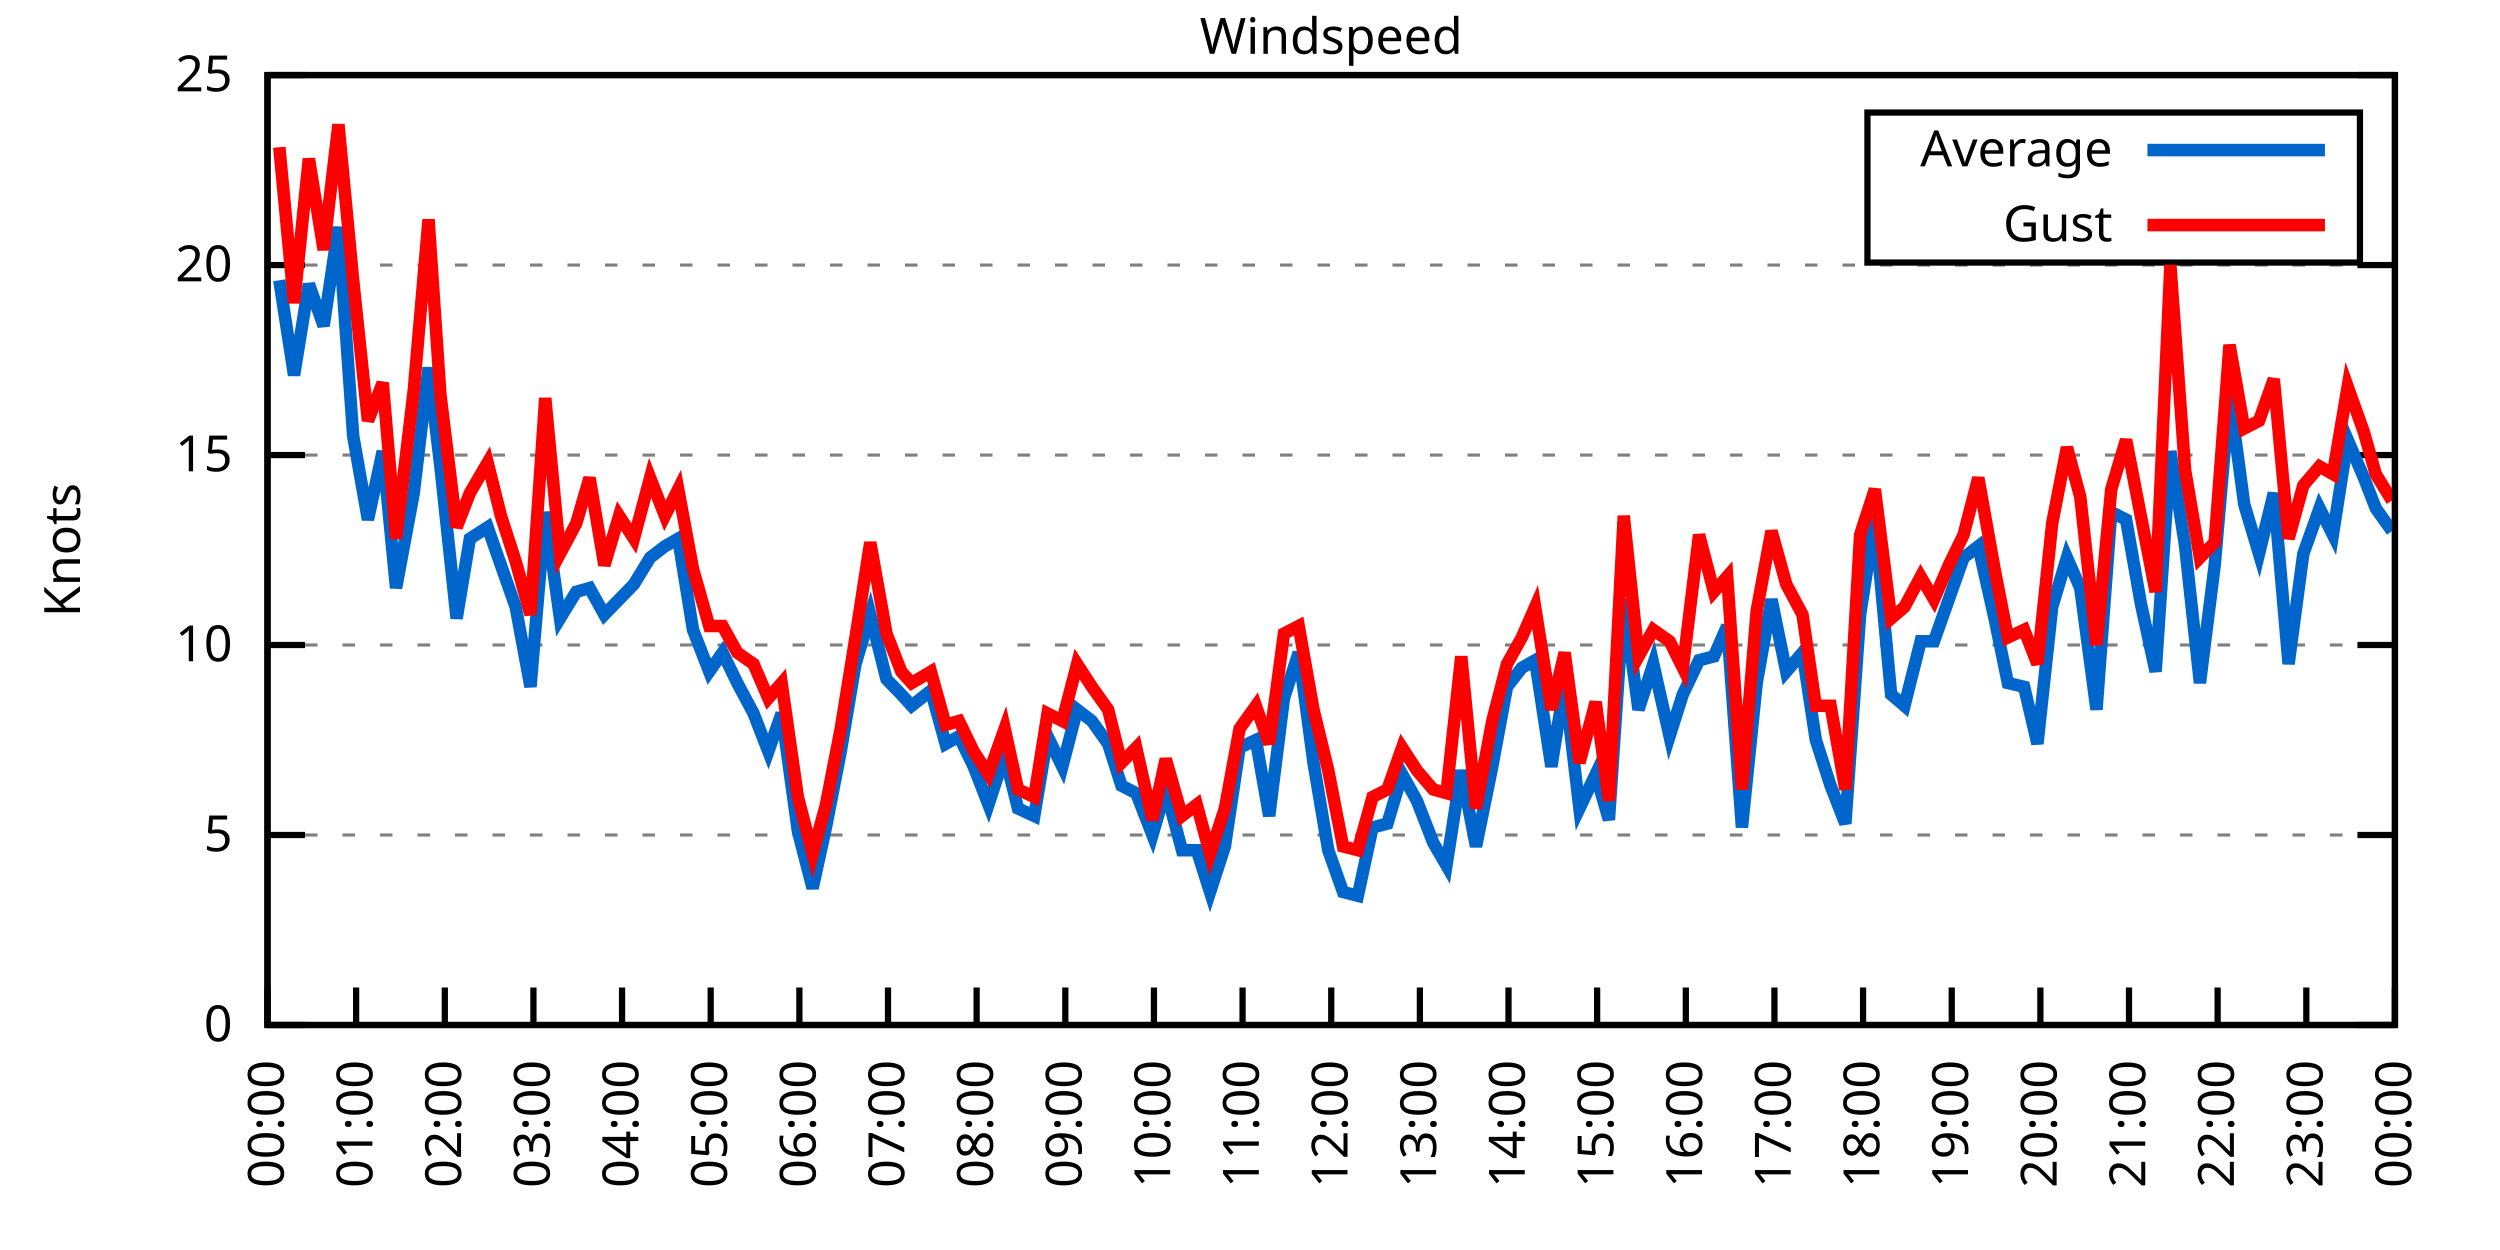
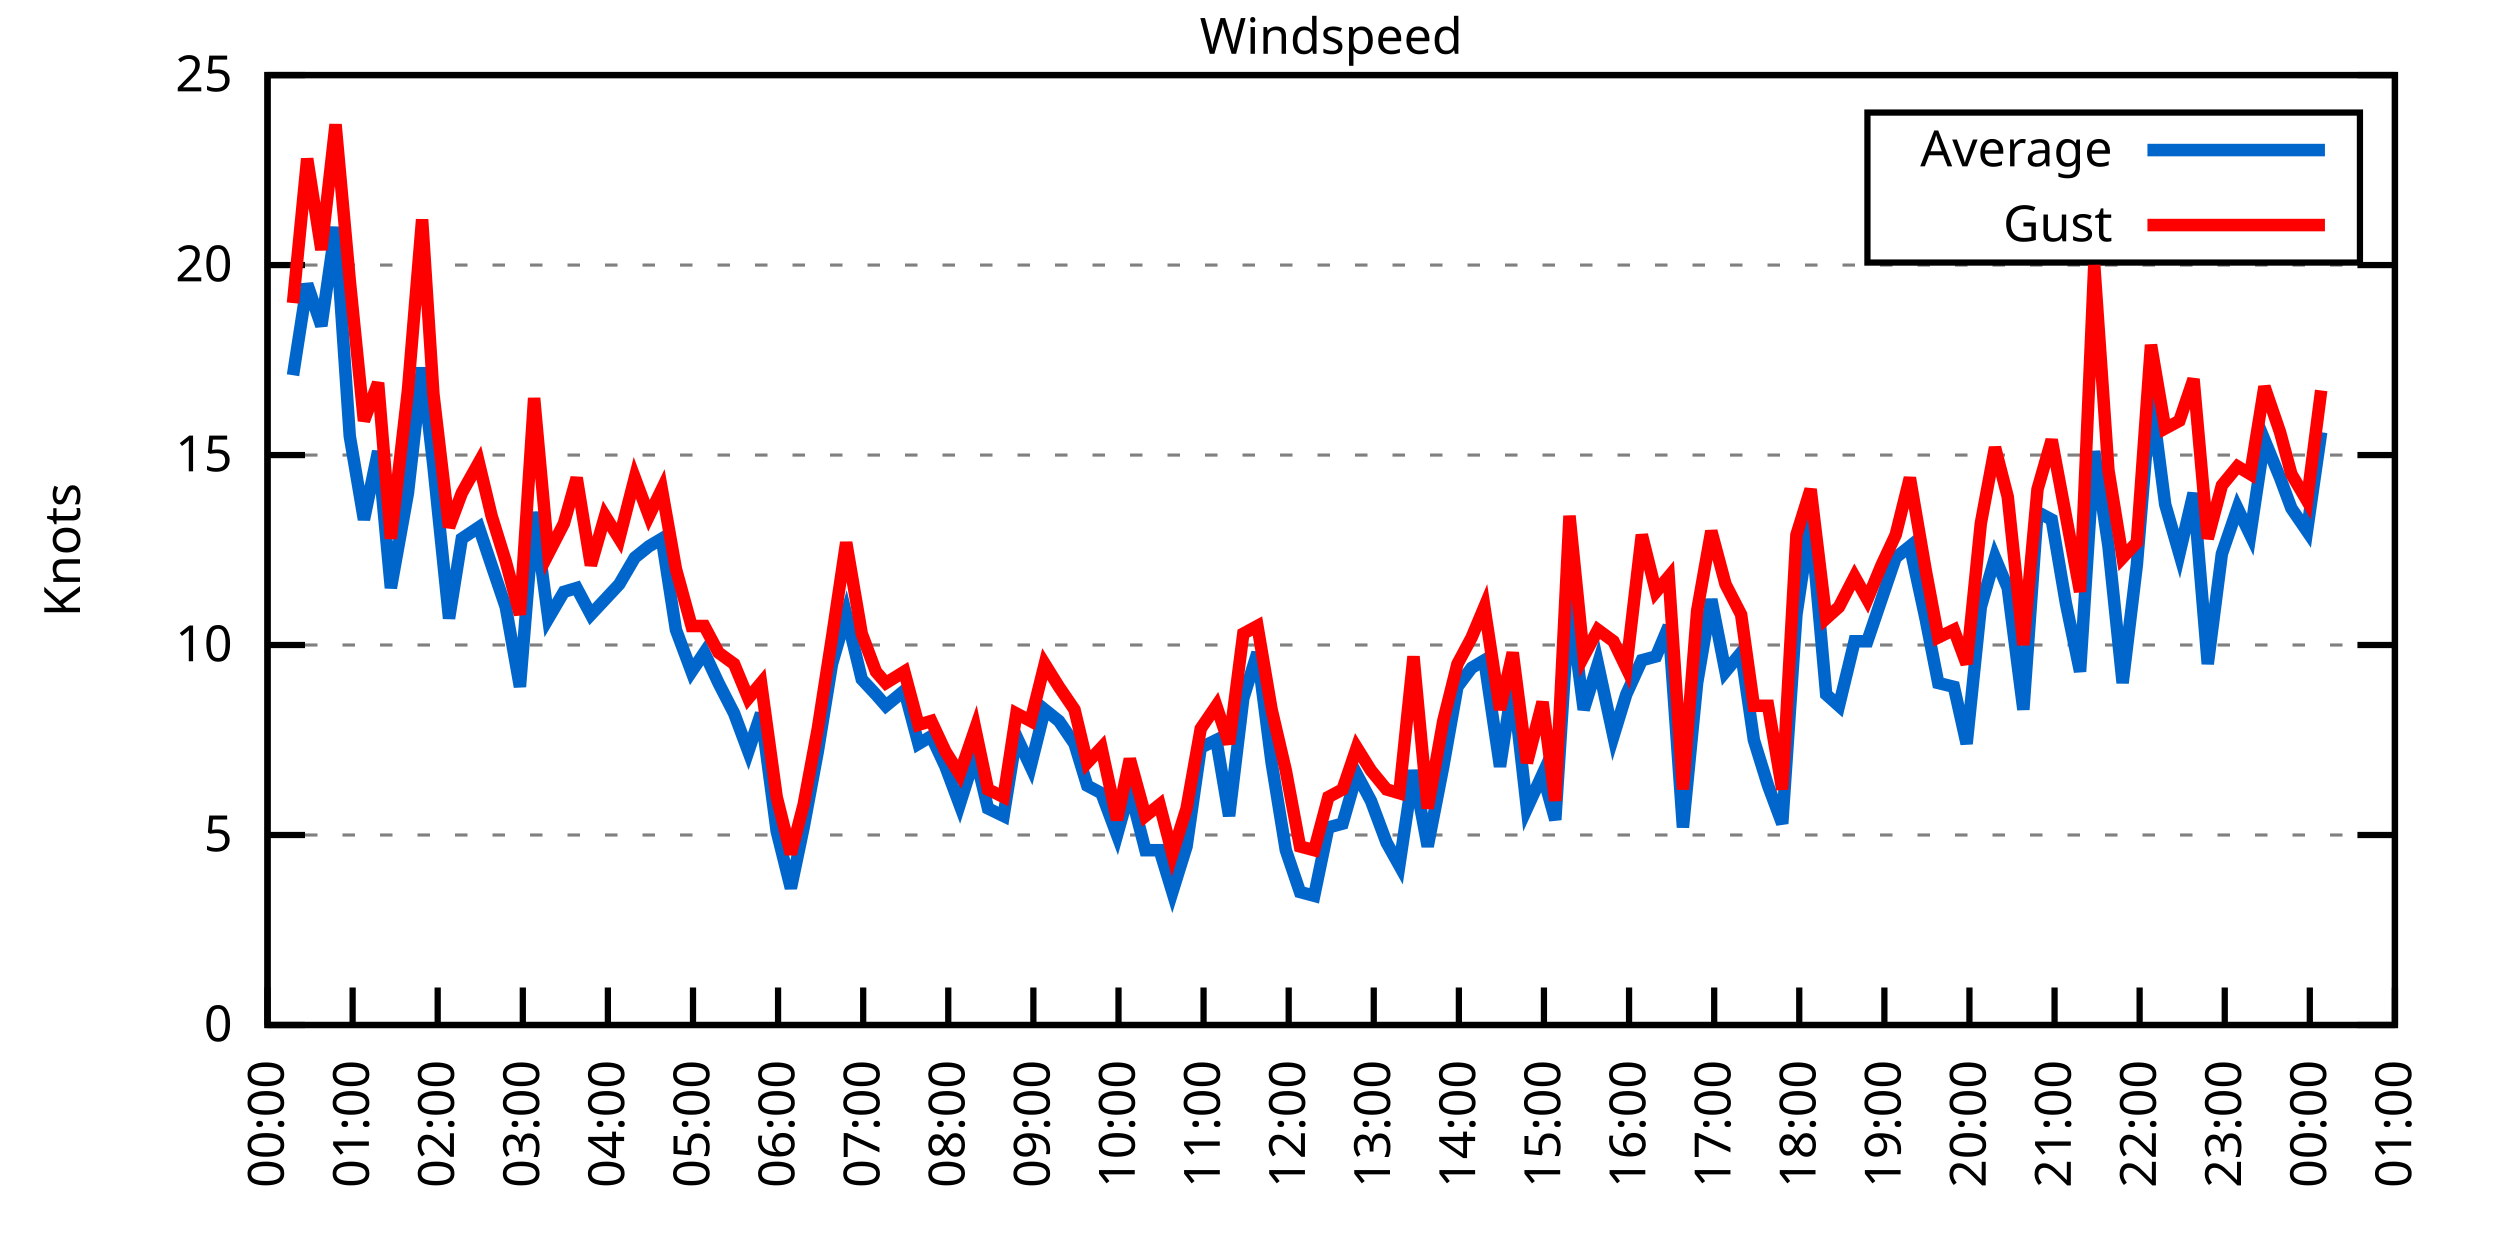
<svg xmlns="http://www.w3.org/2000/svg" xmlns:xlink="http://www.w3.org/1999/xlink" width="400" height="200" viewBox="0 0 400 200">
  <g id="gnuplot_canvas">
    <rect x="0" y="0" width="400" height="200" fill="none" />
    <defs>
      <circle id="gpDot" r="0.5" stroke-width="0.5" stroke="currentColor" />
      <path id="gpPt0" stroke-width="0.333" stroke="currentColor" d="M-1,0 h2 M0,-1 v2" />
      <path id="gpPt1" stroke-width="0.333" stroke="currentColor" d="M-1,-1 L1,1 M1,-1 L-1,1" />
      <path id="gpPt2" stroke-width="0.333" stroke="currentColor" d="M-1,0 L1,0 M0,-1 L0,1 M-1,-1 L1,1 M-1,1 L1,-1" />
      <rect id="gpPt3" stroke-width="0.333" stroke="currentColor" x="-1" y="-1" width="2" height="2" />
      <rect id="gpPt4" stroke-width="0.333" stroke="currentColor" fill="currentColor" x="-1" y="-1" width="2" height="2" />
      <circle id="gpPt5" stroke-width="0.333" stroke="currentColor" cx="0" cy="0" r="1" />
      <use xlink:href="#gpPt5" id="gpPt6" fill="currentColor" stroke="none" />
      <path id="gpPt7" stroke-width="0.333" stroke="currentColor" d="M0,-1.33 L-1.33,0.67 L1.33,0.67 z" />
      <use xlink:href="#gpPt7" id="gpPt8" fill="currentColor" stroke="none" />
      <use xlink:href="#gpPt7" id="gpPt9" stroke="currentColor" transform="rotate(180)" />
      <use xlink:href="#gpPt9" id="gpPt10" fill="currentColor" stroke="none" />
      <use xlink:href="#gpPt3" id="gpPt11" stroke="currentColor" transform="rotate(45)" />
      <use xlink:href="#gpPt11" id="gpPt12" fill="currentColor" stroke="none" />
      <path id="gpPt13" stroke-width="0.333" stroke="currentColor" d="M0,1.330 L1.265,0.411 L0.782,-1.067 L-0.782,-1.076 L-1.265,0.411 z" />
      <use xlink:href="#gpPt13" id="gpPt14" fill="currentColor" stroke="none" />
      <filter id="textbox" filterUnits="objectBoundingBox" x="0" y="0" height="1" width="1">
        <feFlood flood-color="white" flood-opacity="1" result="bgnd" />
        <feComposite in="SourceGraphic" in2="bgnd" operator="atop" />
      </filter>
      <filter id="greybox" filterUnits="objectBoundingBox" x="0" y="0" height="1" width="1">
        <feFlood flood-color="lightgrey" flood-opacity="1" result="grey" />
        <feComposite in="SourceGraphic" in2="grey" operator="atop" />
      </filter>
    </defs>
    <g fill="none" color="white" stroke="currentColor" stroke-width="1.00" stroke-linecap="butt" stroke-linejoin="miter">
</g>
    <g fill="none" color="black" stroke="currentColor" stroke-width="1.00" stroke-linecap="butt" stroke-linejoin="miter">
      <g stroke="none" shape-rendering="crispEdges">
        <polygon fill="rgb(255, 255, 255)" points="42.80,164.00 383.18,164.00 383.18,12.02 42.80,12.02 " />
      </g>
    </g>
    <g fill="none" color="black" stroke="currentColor" stroke-width="1.00" stroke-linecap="butt" stroke-linejoin="miter">
</g>
    <g fill="none" color="black" stroke="black" stroke-width="0.50" stroke-linecap="butt" stroke-linejoin="miter">
</g>
    <g fill="none" color="gray" stroke="currentColor" stroke-width="0.50" stroke-linecap="butt" stroke-linejoin="miter">
      <path stroke="gray" stroke-dasharray="2,4" class="gridline" d="M42.80,164.00 L383.19,164.00  " />
    </g>
    <g fill="none" color="gray" stroke="gray" stroke-width="1.00" stroke-linecap="butt" stroke-linejoin="miter">
</g>
    <g fill="none" color="black" stroke="currentColor" stroke-width="1.00" stroke-linecap="butt" stroke-linejoin="miter">
      <path stroke="black" d="M42.80,164.00 L48.80,164.00 M383.19,164.00 L377.19,164.00  " />
      <g transform="translate(37.20,166.60)" stroke="none" fill="black" font-family="Sans" font-size="8.00" text-anchor="end">
        <text>
          <tspan font-family="Sans"> 0</tspan>
        </text>
      </g>
    </g>
    <g fill="none" color="black" stroke="currentColor" stroke-width="1.00" stroke-linecap="butt" stroke-linejoin="miter">
</g>
    <g fill="none" color="black" stroke="black" stroke-width="0.50" stroke-linecap="butt" stroke-linejoin="miter">
</g>
    <g fill="none" color="gray" stroke="currentColor" stroke-width="0.50" stroke-linecap="butt" stroke-linejoin="miter">
      <path stroke="gray" stroke-dasharray="2,4" class="gridline" d="M42.80,133.60 L383.19,133.60  " />
    </g>
    <g fill="none" color="gray" stroke="gray" stroke-width="1.00" stroke-linecap="butt" stroke-linejoin="miter">
</g>
    <g fill="none" color="black" stroke="currentColor" stroke-width="1.00" stroke-linecap="butt" stroke-linejoin="miter">
      <path stroke="black" d="M42.80,133.60 L48.80,133.60 M383.19,133.60 L377.19,133.60  " />
      <g transform="translate(37.20,136.20)" stroke="none" fill="black" font-family="Sans" font-size="8.00" text-anchor="end">
        <text>
          <tspan font-family="Sans"> 5</tspan>
        </text>
      </g>
    </g>
    <g fill="none" color="black" stroke="currentColor" stroke-width="1.00" stroke-linecap="butt" stroke-linejoin="miter">
</g>
    <g fill="none" color="black" stroke="black" stroke-width="0.50" stroke-linecap="butt" stroke-linejoin="miter">
</g>
    <g fill="none" color="gray" stroke="currentColor" stroke-width="0.50" stroke-linecap="butt" stroke-linejoin="miter">
      <path stroke="gray" stroke-dasharray="2,4" class="gridline" d="M42.80,103.20 L383.19,103.20  " />
    </g>
    <g fill="none" color="gray" stroke="gray" stroke-width="1.00" stroke-linecap="butt" stroke-linejoin="miter">
</g>
    <g fill="none" color="black" stroke="currentColor" stroke-width="1.00" stroke-linecap="butt" stroke-linejoin="miter">
      <path stroke="black" d="M42.80,103.20 L48.80,103.20 M383.19,103.20 L377.19,103.20  " />
      <g transform="translate(37.20,105.80)" stroke="none" fill="black" font-family="Sans" font-size="8.00" text-anchor="end">
        <text>
          <tspan font-family="Sans"> 10</tspan>
        </text>
      </g>
    </g>
    <g fill="none" color="black" stroke="currentColor" stroke-width="1.00" stroke-linecap="butt" stroke-linejoin="miter">
</g>
    <g fill="none" color="black" stroke="black" stroke-width="0.50" stroke-linecap="butt" stroke-linejoin="miter">
</g>
    <g fill="none" color="gray" stroke="currentColor" stroke-width="0.50" stroke-linecap="butt" stroke-linejoin="miter">
      <path stroke="gray" stroke-dasharray="2,4" class="gridline" d="M42.80,72.81 L383.19,72.81  " />
    </g>
    <g fill="none" color="gray" stroke="gray" stroke-width="1.00" stroke-linecap="butt" stroke-linejoin="miter">
</g>
    <g fill="none" color="black" stroke="currentColor" stroke-width="1.00" stroke-linecap="butt" stroke-linejoin="miter">
      <path stroke="black" d="M42.80,72.81 L48.80,72.81 M383.19,72.81 L377.19,72.81  " />
      <g transform="translate(37.20,75.41)" stroke="none" fill="black" font-family="Sans" font-size="8.00" text-anchor="end">
        <text>
          <tspan font-family="Sans"> 15</tspan>
        </text>
      </g>
    </g>
    <g fill="none" color="black" stroke="currentColor" stroke-width="1.00" stroke-linecap="butt" stroke-linejoin="miter">
</g>
    <g fill="none" color="black" stroke="black" stroke-width="0.50" stroke-linecap="butt" stroke-linejoin="miter">
</g>
    <g fill="none" color="gray" stroke="currentColor" stroke-width="0.50" stroke-linecap="butt" stroke-linejoin="miter">
      <path stroke="gray" stroke-dasharray="2,4" class="gridline" d="M42.80,42.41 L383.19,42.41  " />
    </g>
    <g fill="none" color="gray" stroke="gray" stroke-width="1.00" stroke-linecap="butt" stroke-linejoin="miter">
</g>
    <g fill="none" color="black" stroke="currentColor" stroke-width="1.00" stroke-linecap="butt" stroke-linejoin="miter">
      <path stroke="black" d="M42.80,42.41 L48.80,42.41 M383.19,42.41 L377.19,42.41  " />
      <g transform="translate(37.20,45.01)" stroke="none" fill="black" font-family="Sans" font-size="8.00" text-anchor="end">
        <text>
          <tspan font-family="Sans"> 20</tspan>
        </text>
      </g>
    </g>
    <g fill="none" color="black" stroke="currentColor" stroke-width="1.00" stroke-linecap="butt" stroke-linejoin="miter">
</g>
    <g fill="none" color="black" stroke="black" stroke-width="0.50" stroke-linecap="butt" stroke-linejoin="miter">
</g>
    <g fill="none" color="gray" stroke="currentColor" stroke-width="0.50" stroke-linecap="butt" stroke-linejoin="miter">
      <path stroke="gray" stroke-dasharray="2,4" class="gridline" d="M42.80,12.01 L383.19,12.01  " />
    </g>
    <g fill="none" color="gray" stroke="gray" stroke-width="1.00" stroke-linecap="butt" stroke-linejoin="miter">
</g>
    <g fill="none" color="black" stroke="currentColor" stroke-width="1.00" stroke-linecap="butt" stroke-linejoin="miter">
      <path stroke="black" d="M42.80,12.01 L48.80,12.01 M383.19,12.01 L377.19,12.01  " />
      <g transform="translate(37.20,14.61)" stroke="none" fill="black" font-family="Sans" font-size="8.00" text-anchor="end">
        <text>
          <tspan font-family="Sans"> 25</tspan>
        </text>
      </g>
    </g>
    <g fill="none" color="black" stroke="currentColor" stroke-width="1.00" stroke-linecap="butt" stroke-linejoin="miter">
      <path stroke="black" d="M42.80,164.00 L42.80,158.00  " />
      <g transform="translate(45.40,169.60) rotate(270.00)" stroke="none" fill="black" font-family="Sans" font-size="8.00" text-anchor="end">
        <text>
          <tspan font-family="Sans">00:00</tspan>
        </text>
      </g>
    </g>
    <g fill="none" color="black" stroke="currentColor" stroke-width="1.00" stroke-linecap="butt" stroke-linejoin="miter">
-       <path stroke="black" d="M56.98,164.00 L56.98,158.00  " />
-       <g transform="translate(59.58,169.60) rotate(270.00)" stroke="none" fill="black" font-family="Sans" font-size="8.00" text-anchor="end">
+       <path stroke="black" d="M56.42,164.00 L56.42,158.00  " />
+       <g transform="translate(59.02,169.60) rotate(270.00)" stroke="none" fill="black" font-family="Sans" font-size="8.00" text-anchor="end">
        <text>
          <tspan font-family="Sans">01:00</tspan>
        </text>
      </g>
    </g>
    <g fill="none" color="black" stroke="currentColor" stroke-width="1.00" stroke-linecap="butt" stroke-linejoin="miter">
-       <path stroke="black" d="M71.17,164.00 L71.17,158.00  " />
-       <g transform="translate(73.77,169.60) rotate(270.00)" stroke="none" fill="black" font-family="Sans" font-size="8.00" text-anchor="end">
+       <path stroke="black" d="M70.03,164.00 L70.03,158.00  " />
+       <g transform="translate(72.63,169.60) rotate(270.00)" stroke="none" fill="black" font-family="Sans" font-size="8.00" text-anchor="end">
        <text>
          <tspan font-family="Sans">02:00</tspan>
        </text>
      </g>
    </g>
    <g fill="none" color="black" stroke="currentColor" stroke-width="1.00" stroke-linecap="butt" stroke-linejoin="miter">
-       <path stroke="black" d="M85.35,164.00 L85.35,158.00  " />
-       <g transform="translate(87.95,169.60) rotate(270.00)" stroke="none" fill="black" font-family="Sans" font-size="8.00" text-anchor="end">
+       <path stroke="black" d="M83.65,164.00 L83.65,158.00  " />
+       <g transform="translate(86.25,169.60) rotate(270.00)" stroke="none" fill="black" font-family="Sans" font-size="8.00" text-anchor="end">
        <text>
          <tspan font-family="Sans">03:00</tspan>
        </text>
      </g>
    </g>
    <g fill="none" color="black" stroke="currentColor" stroke-width="1.00" stroke-linecap="butt" stroke-linejoin="miter">
-       <path stroke="black" d="M99.53,164.00 L99.53,158.00  " />
-       <g transform="translate(102.13,169.60) rotate(270.00)" stroke="none" fill="black" font-family="Sans" font-size="8.00" text-anchor="end">
+       <path stroke="black" d="M97.26,164.00 L97.26,158.00  " />
+       <g transform="translate(99.86,169.60) rotate(270.00)" stroke="none" fill="black" font-family="Sans" font-size="8.00" text-anchor="end">
        <text>
          <tspan font-family="Sans">04:00</tspan>
        </text>
      </g>
    </g>
    <g fill="none" color="black" stroke="currentColor" stroke-width="1.00" stroke-linecap="butt" stroke-linejoin="miter">
-       <path stroke="black" d="M113.71,164.00 L113.71,158.00  " />
-       <g transform="translate(116.31,169.60) rotate(270.00)" stroke="none" fill="black" font-family="Sans" font-size="8.00" text-anchor="end">
+       <path stroke="black" d="M110.88,164.00 L110.88,158.00  " />
+       <g transform="translate(113.48,169.60) rotate(270.00)" stroke="none" fill="black" font-family="Sans" font-size="8.00" text-anchor="end">
        <text>
          <tspan font-family="Sans">05:00</tspan>
        </text>
      </g>
    </g>
    <g fill="none" color="black" stroke="currentColor" stroke-width="1.00" stroke-linecap="butt" stroke-linejoin="miter">
-       <path stroke="black" d="M127.90,164.00 L127.90,158.00  " />
-       <g transform="translate(130.50,169.60) rotate(270.00)" stroke="none" fill="black" font-family="Sans" font-size="8.00" text-anchor="end">
+       <path stroke="black" d="M124.49,164.00 L124.49,158.00  " />
+       <g transform="translate(127.09,169.60) rotate(270.00)" stroke="none" fill="black" font-family="Sans" font-size="8.00" text-anchor="end">
        <text>
          <tspan font-family="Sans">06:00</tspan>
        </text>
      </g>
    </g>
    <g fill="none" color="black" stroke="currentColor" stroke-width="1.00" stroke-linecap="butt" stroke-linejoin="miter">
-       <path stroke="black" d="M142.08,164.00 L142.08,158.00  " />
-       <g transform="translate(144.68,169.60) rotate(270.00)" stroke="none" fill="black" font-family="Sans" font-size="8.00" text-anchor="end">
+       <path stroke="black" d="M138.11,164.00 L138.11,158.00  " />
+       <g transform="translate(140.71,169.60) rotate(270.00)" stroke="none" fill="black" font-family="Sans" font-size="8.00" text-anchor="end">
        <text>
          <tspan font-family="Sans">07:00</tspan>
        </text>
      </g>
    </g>
    <g fill="none" color="black" stroke="currentColor" stroke-width="1.00" stroke-linecap="butt" stroke-linejoin="miter">
-       <path stroke="black" d="M156.26,164.00 L156.26,158.00  " />
-       <g transform="translate(158.86,169.60) rotate(270.00)" stroke="none" fill="black" font-family="Sans" font-size="8.00" text-anchor="end">
+       <path stroke="black" d="M151.72,164.00 L151.72,158.00  " />
+       <g transform="translate(154.32,169.60) rotate(270.00)" stroke="none" fill="black" font-family="Sans" font-size="8.00" text-anchor="end">
        <text>
          <tspan font-family="Sans">08:00</tspan>
        </text>
      </g>
    </g>
    <g fill="none" color="black" stroke="currentColor" stroke-width="1.00" stroke-linecap="butt" stroke-linejoin="miter">
-       <path stroke="black" d="M170.45,164.00 L170.45,158.00  " />
-       <g transform="translate(173.05,169.60) rotate(270.00)" stroke="none" fill="black" font-family="Sans" font-size="8.00" text-anchor="end">
+       <path stroke="black" d="M165.34,164.00 L165.34,158.00  " />
+       <g transform="translate(167.94,169.60) rotate(270.00)" stroke="none" fill="black" font-family="Sans" font-size="8.00" text-anchor="end">
        <text>
          <tspan font-family="Sans">09:00</tspan>
        </text>
      </g>
    </g>
    <g fill="none" color="black" stroke="currentColor" stroke-width="1.00" stroke-linecap="butt" stroke-linejoin="miter">
-       <path stroke="black" d="M184.63,164.00 L184.63,158.00  " />
-       <g transform="translate(187.23,169.60) rotate(270.00)" stroke="none" fill="black" font-family="Sans" font-size="8.00" text-anchor="end">
+       <path stroke="black" d="M178.96,164.00 L178.96,158.00  " />
+       <g transform="translate(181.56,169.60) rotate(270.00)" stroke="none" fill="black" font-family="Sans" font-size="8.00" text-anchor="end">
        <text>
          <tspan font-family="Sans">10:00</tspan>
        </text>
      </g>
    </g>
    <g fill="none" color="black" stroke="currentColor" stroke-width="1.00" stroke-linecap="butt" stroke-linejoin="miter">
-       <path stroke="black" d="M198.81,164.00 L198.81,158.00  " />
-       <g transform="translate(201.41,169.60) rotate(270.00)" stroke="none" fill="black" font-family="Sans" font-size="8.00" text-anchor="end">
+       <path stroke="black" d="M192.57,164.00 L192.57,158.00  " />
+       <g transform="translate(195.17,169.60) rotate(270.00)" stroke="none" fill="black" font-family="Sans" font-size="8.00" text-anchor="end">
        <text>
          <tspan font-family="Sans">11:00</tspan>
        </text>
      </g>
    </g>
    <g fill="none" color="black" stroke="currentColor" stroke-width="1.00" stroke-linecap="butt" stroke-linejoin="miter">
-       <path stroke="black" d="M213.00,164.00 L213.00,158.00  " />
-       <g transform="translate(215.60,169.60) rotate(270.00)" stroke="none" fill="black" font-family="Sans" font-size="8.00" text-anchor="end">
+       <path stroke="black" d="M206.19,164.00 L206.19,158.00  " />
+       <g transform="translate(208.79,169.60) rotate(270.00)" stroke="none" fill="black" font-family="Sans" font-size="8.00" text-anchor="end">
        <text>
          <tspan font-family="Sans">12:00</tspan>
        </text>
      </g>
    </g>
    <g fill="none" color="black" stroke="currentColor" stroke-width="1.00" stroke-linecap="butt" stroke-linejoin="miter">
-       <path stroke="black" d="M227.18,164.00 L227.18,158.00  " />
-       <g transform="translate(229.78,169.60) rotate(270.00)" stroke="none" fill="black" font-family="Sans" font-size="8.00" text-anchor="end">
+       <path stroke="black" d="M219.80,164.00 L219.80,158.00  " />
+       <g transform="translate(222.40,169.60) rotate(270.00)" stroke="none" fill="black" font-family="Sans" font-size="8.00" text-anchor="end">
        <text>
          <tspan font-family="Sans">13:00</tspan>
        </text>
      </g>
    </g>
    <g fill="none" color="black" stroke="currentColor" stroke-width="1.00" stroke-linecap="butt" stroke-linejoin="miter">
-       <path stroke="black" d="M241.36,164.00 L241.36,158.00  " />
-       <g transform="translate(243.96,169.60) rotate(270.00)" stroke="none" fill="black" font-family="Sans" font-size="8.00" text-anchor="end">
+       <path stroke="black" d="M233.42,164.00 L233.42,158.00  " />
+       <g transform="translate(236.02,169.60) rotate(270.00)" stroke="none" fill="black" font-family="Sans" font-size="8.00" text-anchor="end">
        <text>
          <tspan font-family="Sans">14:00</tspan>
        </text>
      </g>
    </g>
    <g fill="none" color="black" stroke="currentColor" stroke-width="1.00" stroke-linecap="butt" stroke-linejoin="miter">
-       <path stroke="black" d="M255.54,164.00 L255.54,158.00  " />
-       <g transform="translate(258.14,169.60) rotate(270.00)" stroke="none" fill="black" font-family="Sans" font-size="8.00" text-anchor="end">
+       <path stroke="black" d="M247.03,164.00 L247.03,158.00  " />
+       <g transform="translate(249.63,169.60) rotate(270.00)" stroke="none" fill="black" font-family="Sans" font-size="8.00" text-anchor="end">
        <text>
          <tspan font-family="Sans">15:00</tspan>
        </text>
      </g>
    </g>
    <g fill="none" color="black" stroke="currentColor" stroke-width="1.00" stroke-linecap="butt" stroke-linejoin="miter">
-       <path stroke="black" d="M269.73,164.00 L269.73,158.00  " />
-       <g transform="translate(272.33,169.60) rotate(270.00)" stroke="none" fill="black" font-family="Sans" font-size="8.00" text-anchor="end">
+       <path stroke="black" d="M260.65,164.00 L260.65,158.00  " />
+       <g transform="translate(263.25,169.60) rotate(270.00)" stroke="none" fill="black" font-family="Sans" font-size="8.00" text-anchor="end">
        <text>
          <tspan font-family="Sans">16:00</tspan>
        </text>
      </g>
    </g>
    <g fill="none" color="black" stroke="currentColor" stroke-width="1.00" stroke-linecap="butt" stroke-linejoin="miter">
-       <path stroke="black" d="M283.91,164.00 L283.91,158.00  " />
-       <g transform="translate(286.51,169.60) rotate(270.00)" stroke="none" fill="black" font-family="Sans" font-size="8.00" text-anchor="end">
+       <path stroke="black" d="M274.27,164.00 L274.27,158.00  " />
+       <g transform="translate(276.87,169.60) rotate(270.00)" stroke="none" fill="black" font-family="Sans" font-size="8.00" text-anchor="end">
        <text>
          <tspan font-family="Sans">17:00</tspan>
        </text>
      </g>
    </g>
    <g fill="none" color="black" stroke="currentColor" stroke-width="1.00" stroke-linecap="butt" stroke-linejoin="miter">
-       <path stroke="black" d="M298.09,164.00 L298.09,158.00  " />
-       <g transform="translate(300.69,169.60) rotate(270.00)" stroke="none" fill="black" font-family="Sans" font-size="8.00" text-anchor="end">
+       <path stroke="black" d="M287.88,164.00 L287.88,158.00  " />
+       <g transform="translate(290.48,169.60) rotate(270.00)" stroke="none" fill="black" font-family="Sans" font-size="8.00" text-anchor="end">
        <text>
          <tspan font-family="Sans">18:00</tspan>
        </text>
      </g>
    </g>
    <g fill="none" color="black" stroke="currentColor" stroke-width="1.00" stroke-linecap="butt" stroke-linejoin="miter">
-       <path stroke="black" d="M312.28,164.00 L312.28,158.00  " />
-       <g transform="translate(314.88,169.60) rotate(270.00)" stroke="none" fill="black" font-family="Sans" font-size="8.00" text-anchor="end">
+       <path stroke="black" d="M301.50,164.00 L301.50,158.00  " />
+       <g transform="translate(304.10,169.60) rotate(270.00)" stroke="none" fill="black" font-family="Sans" font-size="8.00" text-anchor="end">
        <text>
          <tspan font-family="Sans">19:00</tspan>
        </text>
      </g>
    </g>
    <g fill="none" color="black" stroke="currentColor" stroke-width="1.00" stroke-linecap="butt" stroke-linejoin="miter">
-       <path stroke="black" d="M326.46,164.00 L326.46,158.00  " />
-       <g transform="translate(329.06,169.60) rotate(270.00)" stroke="none" fill="black" font-family="Sans" font-size="8.00" text-anchor="end">
+       <path stroke="black" d="M315.11,164.00 L315.11,158.00  " />
+       <g transform="translate(317.71,169.60) rotate(270.00)" stroke="none" fill="black" font-family="Sans" font-size="8.00" text-anchor="end">
        <text>
          <tspan font-family="Sans">20:00</tspan>
        </text>
      </g>
    </g>
    <g fill="none" color="black" stroke="currentColor" stroke-width="1.00" stroke-linecap="butt" stroke-linejoin="miter">
-       <path stroke="black" d="M340.64,164.00 L340.64,158.00  " />
-       <g transform="translate(343.24,169.60) rotate(270.00)" stroke="none" fill="black" font-family="Sans" font-size="8.00" text-anchor="end">
+       <path stroke="black" d="M328.73,164.00 L328.73,158.00  " />
+       <g transform="translate(331.33,169.60) rotate(270.00)" stroke="none" fill="black" font-family="Sans" font-size="8.00" text-anchor="end">
        <text>
          <tspan font-family="Sans">21:00</tspan>
        </text>
      </g>
    </g>
    <g fill="none" color="black" stroke="currentColor" stroke-width="1.00" stroke-linecap="butt" stroke-linejoin="miter">
-       <path stroke="black" d="M354.82,164.00 L354.82,158.00  " />
-       <g transform="translate(357.42,169.60) rotate(270.00)" stroke="none" fill="black" font-family="Sans" font-size="8.00" text-anchor="end">
+       <path stroke="black" d="M342.34,164.00 L342.34,158.00  " />
+       <g transform="translate(344.94,169.60) rotate(270.00)" stroke="none" fill="black" font-family="Sans" font-size="8.00" text-anchor="end">
        <text>
          <tspan font-family="Sans">22:00</tspan>
        </text>
      </g>
    </g>
    <g fill="none" color="black" stroke="currentColor" stroke-width="1.00" stroke-linecap="butt" stroke-linejoin="miter">
-       <path stroke="black" d="M369.01,164.00 L369.01,158.00  " />
-       <g transform="translate(371.61,169.60) rotate(270.00)" stroke="none" fill="black" font-family="Sans" font-size="8.00" text-anchor="end">
+       <path stroke="black" d="M355.96,164.00 L355.96,158.00  " />
+       <g transform="translate(358.56,169.60) rotate(270.00)" stroke="none" fill="black" font-family="Sans" font-size="8.00" text-anchor="end">
        <text>
          <tspan font-family="Sans">23:00</tspan>
+         </text>
+       </g>
+     </g>
+     <g fill="none" color="black" stroke="currentColor" stroke-width="1.00" stroke-linecap="butt" stroke-linejoin="miter">
+       <path stroke="black" d="M369.57,164.00 L369.57,158.00  " />
+       <g transform="translate(372.17,169.60) rotate(270.00)" stroke="none" fill="black" font-family="Sans" font-size="8.00" text-anchor="end">
+         <text>
+           <tspan font-family="Sans">00:00</tspan>
        </text>
      </g>
    </g>
    <g fill="none" color="black" stroke="currentColor" stroke-width="1.00" stroke-linecap="butt" stroke-linejoin="miter">
      <path stroke="black" d="M383.19,164.00 L383.19,158.00  " />
      <g transform="translate(385.79,169.60) rotate(270.00)" stroke="none" fill="black" font-family="Sans" font-size="8.00" text-anchor="end">
        <text>
-           <tspan font-family="Sans">00:00</tspan>
+           <tspan font-family="Sans">01:00</tspan>
        </text>
      </g>
    </g>
    <g fill="none" color="black" stroke="currentColor" stroke-width="1.00" stroke-linecap="butt" stroke-linejoin="miter">
</g>
    <g fill="none" color="black" stroke="currentColor" stroke-width="1.00" stroke-linecap="butt" stroke-linejoin="miter">
      <path stroke="black" d="M42.80,12.01 L42.80,164.00 L383.19,164.00 L383.19,12.01 L42.80,12.01 Z  " />
    </g>
    <g fill="none" color="black" stroke="currentColor" stroke-width="1.00" stroke-linecap="butt" stroke-linejoin="miter">
</g>
    <g fill="none" color="black" stroke="currentColor" stroke-width="1.00" stroke-linecap="butt" stroke-linejoin="miter">
      <path stroke="black" d="M298.79,42.01 L298.79,18.01 L377.59,18.01 L377.59,42.01 L298.79,42.01 Z  " />
    </g>
    <g id="Windspeed_plot_1">
      <g fill="none" color="white" stroke="black" stroke-width="2.00" stroke-linecap="butt" stroke-linejoin="miter">
</g>
      <g fill="none" color="black" stroke="currentColor" stroke-width="2.00" stroke-linecap="butt" stroke-linejoin="miter">
        <g transform="translate(337.99,26.61)" stroke="none" fill="black" font-family="Sans" font-size="8.00" text-anchor="end">
          <text>
            <tspan font-family="Sans">Average</tspan>
          </text>
        </g>
      </g>
      <g fill="none" color="black" stroke="currentColor" stroke-width="2.00" stroke-linecap="butt" stroke-linejoin="miter">
-         <path stroke="rgb(  0, 102, 204)" d="M343.59,24.01 L371.99,24.01 M44.69,44.84 L47.05,60.04 L49.42,45.45 L51.78,52.14 L54.15,36.33 L56.51,69.77   L58.87,83.14 L61.24,72.20 L63.37,94.08 L66.20,78.89 L68.57,58.82 L70.46,74.63 L73.06,98.95 L75.18,86.18   L78.02,84.36 L80.15,90.44 L82.51,97.12 L84.88,109.89 L87.24,81.93 L89.60,98.95 L92.20,94.69 L94.33,94.08   L96.70,98.34 L99.06,95.91 L101.42,93.48 L104.02,89.22 L106.39,87.40 L108.51,86.18 L110.88,100.77 L113.48,107.46   L115.61,104.42 L117.97,109.28 L120.57,114.15 L122.93,120.23 L125.06,114.15 L127.66,132.99 L130.02,142.11 L132.15,132.39   L134.52,120.23 L136.88,106.24 L139.24,98.34 L141.84,108.68 L144.21,111.11 L145.86,112.93 L148.94,110.50 L151.30,119.01   L153.43,117.80 L155.79,122.66 L158.15,128.74 L160.75,120.83 L162.88,129.35 L165.48,130.56 L167.61,117.80 L169.97,122.66   L172.34,113.54 L174.70,115.36 L177.30,119.01 L179.43,125.70 L181.79,126.91 L184.39,133.60 L186.52,126.31 L189.12,136.03   L191.48,136.03 L193.61,142.72 L195.98,135.43 L198.34,119.62 L200.94,118.40 L203.07,130.56 L205.43,111.72 L207.79,104.42   L210.16,122.05 L212.52,136.03 L214.89,142.72 L217.25,143.33 L219.61,132.39 L221.98,131.78 L224.34,123.87 L226.71,128.13   L229.31,134.82 L231.43,138.47 L233.80,123.27 L236.16,135.43 L238.76,122.66 L241.12,109.89 L243.49,106.85 L245.62,105.64   L248.22,122.66 L250.34,109.28 L252.71,129.35 L255.31,123.87 L257.43,131.17 L259.80,95.91 L262.16,113.54 L264.53,106.24   L267.13,117.80 L269.25,111.11 L271.85,105.64 L274.22,105.03 L276.35,100.16 L278.71,132.39 L281.07,109.28 L283.44,95.91   L285.80,107.46 L288.40,104.42 L290.53,118.40 L292.89,125.70 L295.26,131.78 L297.62,98.34 L299.98,83.14 L302.58,111.11   L304.71,112.93 L307.31,102.60 L309.44,102.60 L311.80,95.91 L314.17,89.22 L316.53,87.40 L319.13,98.95 L321.26,109.28   L323.86,109.89 L325.99,119.01 L328.35,97.12 L330.71,89.22 L332.84,94.08 L335.44,113.54 L337.80,81.93 L340.17,83.14   L342.53,96.52 L344.90,107.46 L347.26,72.20 L349.62,87.40 L351.99,109.28 L354.35,90.44 L356.72,63.08 L359.08,80.71   L361.44,88.61 L363.81,78.89 L366.17,106.24 L368.53,88.61 L371.13,81.32 L373.26,85.57 L375.63,70.37 L378.23,76.45   L380.12,81.32 L382.72,84.97  " />
+         <path stroke="rgb(  0, 102, 204)" d="M343.59,24.01 L371.99,24.01 M46.88,60.04 L49.15,45.45 L51.42,52.14 L53.69,36.33 L55.96,69.77 L58.23,83.14   L60.50,72.20 L62.54,94.08 L65.27,78.89 L67.54,58.82 L69.35,74.63 L71.85,98.95 L73.89,86.18 L76.61,84.36   L78.65,90.44 L80.92,97.12 L83.19,109.89 L85.46,81.93 L87.73,98.95 L90.23,94.69 L92.27,94.08 L94.54,98.34   L96.81,95.91 L99.08,93.48 L101.57,89.22 L103.84,87.40 L105.89,86.18 L108.15,100.77 L110.65,107.46 L112.69,104.42   L114.96,109.28 L117.46,114.15 L119.73,120.23 L121.77,114.15 L124.27,132.99 L126.54,142.11 L128.58,132.39 L130.85,120.23   L133.12,106.24 L135.39,98.34 L137.88,108.68 L140.15,111.11 L141.74,112.93 L144.69,110.50 L146.96,119.01 L149.00,117.80   L151.27,122.66 L153.54,128.74 L156.04,120.83 L158.08,129.35 L160.57,130.56 L162.62,117.80 L164.89,122.66 L167.16,113.54   L169.43,115.36 L171.92,119.01 L173.96,125.70 L176.23,126.91 L178.73,133.60 L180.77,126.31 L183.27,136.03 L185.54,136.03   L187.58,142.72 L189.85,135.43 L192.12,119.62 L194.61,118.40 L196.66,130.56 L198.93,111.72 L201.19,104.42 L203.46,122.05   L205.73,136.03 L208.00,142.72 L210.27,143.33 L212.54,132.39 L214.81,131.78 L217.08,123.87 L219.35,128.13 L221.85,134.82   L223.89,138.47 L226.16,123.27 L228.43,135.43 L230.92,122.66 L233.19,109.89 L235.46,106.85 L237.50,105.64 L240.00,122.66   L242.04,109.28 L244.31,129.35 L246.81,123.87 L248.85,131.17 L251.12,95.91 L253.39,113.54 L255.66,106.24 L258.15,117.80   L260.20,111.11 L262.69,105.64 L264.96,105.03 L267.00,100.16 L269.27,132.39 L271.54,109.28 L273.81,95.91 L276.08,107.46   L278.58,104.42 L280.62,118.40 L282.89,125.70 L285.16,131.78 L287.43,98.34 L289.70,83.14 L292.19,111.11 L294.23,112.93   L296.73,102.60 L298.77,102.60 L301.04,95.91 L303.31,89.22 L305.58,87.40 L308.08,98.95 L310.12,109.28 L312.62,109.89   L314.66,119.01 L316.93,97.12 L319.20,89.22 L321.24,94.08 L323.74,113.54 L326.00,81.93 L328.27,83.14 L330.54,96.52   L332.81,107.46 L335.08,72.20 L337.35,87.40 L339.62,109.28 L341.89,90.44 L344.16,63.08 L346.43,80.71 L348.70,88.61   L350.97,78.89 L353.24,106.24 L355.50,88.61 L358.00,81.32 L360.04,85.57 L362.31,70.37 L364.81,76.45 L366.62,81.32   L369.12,84.97 L371.39,69.16  " />
      </g>
    </g>
    <g id="Windspeed_plot_2">
      <g fill="none" color="black" stroke="currentColor" stroke-width="2.00" stroke-linecap="butt" stroke-linejoin="miter">
        <g transform="translate(337.99,38.61)" stroke="none" fill="black" font-family="Sans" font-size="8.00" text-anchor="end">
          <text>
            <tspan font-family="Sans">Gust</tspan>
          </text>
        </g>
      </g>
      <g fill="none" color="black" stroke="currentColor" stroke-width="2.00" stroke-linecap="butt" stroke-linejoin="miter">
-         <path stroke="rgb(255,   0,   0)" d="M343.59,36.01 L371.99,36.01 M44.69,23.56 L47.05,48.49 L49.42,25.39 L51.78,39.98 L54.15,19.91 L56.51,44.84   L58.87,67.33 L61.24,61.25 L63.37,86.18 L66.20,62.47 L68.57,35.11 L70.46,63.08 L73.06,84.36 L75.18,78.89   L78.02,74.02 L80.15,82.53 L82.51,89.83 L84.88,98.34 L87.24,63.69 L89.60,88.61 L92.20,83.75 L94.33,76.45   L96.70,90.44 L99.06,82.53 L101.42,86.18 L104.02,76.45 L106.39,82.53 L108.51,78.28 L110.88,91.04 L113.48,100.16   L115.61,100.16 L117.97,104.42 L120.57,106.24 L122.93,111.72 L125.06,109.28 L127.66,127.52 L130.02,136.64 L132.15,128.74   L134.52,116.58 L136.88,101.99 L139.24,86.79 L141.84,101.38 L144.21,107.46 L145.86,109.28 L148.94,107.46 L151.30,115.97   L153.43,115.36 L155.79,120.23 L158.15,123.87 L160.75,116.58 L162.88,126.31 L165.48,127.52 L167.61,114.15 L169.97,115.36   L172.34,106.24 L174.70,109.89 L177.30,113.54 L179.43,122.05 L181.79,119.62 L184.39,131.17 L186.52,121.44 L189.12,130.56   L191.48,128.74 L193.61,136.64 L195.98,129.35 L198.34,116.58 L200.94,112.93 L203.07,119.01 L205.43,101.38 L207.79,100.16   L210.16,113.54 L212.52,123.27 L214.89,135.43 L217.25,136.03 L219.61,127.52 L221.98,126.31 L224.34,119.62 L226.71,123.27   L229.31,126.31 L231.43,126.91 L233.80,105.03 L236.16,129.35 L238.76,115.36 L241.12,106.24 L243.49,101.99 L245.62,97.12   L248.22,113.54 L250.34,104.42 L252.71,122.05 L255.31,112.32 L257.43,128.13 L259.80,82.53 L262.16,105.03 L264.53,100.77   L267.13,102.60 L269.25,106.85 L271.85,85.57 L274.22,94.69 L276.35,92.26 L278.71,126.31 L281.07,97.73 L283.44,84.97   L285.80,93.48 L288.40,98.34 L290.53,112.93 L292.89,112.93 L295.26,126.31 L297.62,85.57 L299.98,78.28 L302.58,98.95   L304.71,97.12 L307.31,92.26 L309.44,95.91 L311.80,90.44 L314.17,85.57 L316.53,76.45 L319.13,91.04 L321.26,101.99   L323.86,100.77 L325.99,106.24 L328.35,83.75 L330.71,71.59 L332.84,79.49 L335.44,103.20 L337.80,78.28 L340.17,70.37   L342.53,82.53 L344.90,94.69 L347.26,42.41 L349.62,75.24 L351.99,89.22 L354.35,86.79 L356.72,55.18 L359.08,68.55   L361.44,67.33 L363.81,60.65 L366.17,86.18 L368.53,77.67 L371.13,74.63 L373.26,75.85 L375.63,61.86 L378.23,69.16   L380.12,75.85 L382.72,80.10  " />
+         <path stroke="rgb(255,   0,   0)" d="M343.59,36.01 L371.99,36.01 M46.88,48.49 L49.15,25.39 L51.42,39.98 L53.69,19.91 L55.96,44.84 L58.23,67.33   L60.50,61.25 L62.54,86.18 L65.27,62.47 L67.54,35.11 L69.35,63.08 L71.85,84.36 L73.89,78.89 L76.61,74.02   L78.65,82.53 L80.92,89.83 L83.19,98.34 L85.46,63.69 L87.73,88.61 L90.23,83.75 L92.27,76.45 L94.54,90.44   L96.81,82.53 L99.08,86.18 L101.57,76.45 L103.84,82.53 L105.89,78.28 L108.15,91.04 L110.65,100.16 L112.69,100.16   L114.96,104.42 L117.46,106.24 L119.73,111.72 L121.77,109.28 L124.27,127.52 L126.54,136.64 L128.58,128.74 L130.85,116.58   L133.12,101.99 L135.39,86.79 L137.88,101.38 L140.15,107.46 L141.74,109.28 L144.69,107.46 L146.96,115.97 L149.00,115.36   L151.27,120.23 L153.54,123.87 L156.04,116.58 L158.08,126.31 L160.57,127.52 L162.62,114.15 L164.89,115.36 L167.16,106.24   L169.43,109.89 L171.92,113.54 L173.96,122.05 L176.23,119.62 L178.73,131.17 L180.77,121.44 L183.27,130.56 L185.54,128.74   L187.58,136.64 L189.85,129.35 L192.12,116.58 L194.61,112.93 L196.66,119.01 L198.93,101.38 L201.19,100.16 L203.46,113.54   L205.73,123.27 L208.00,135.43 L210.27,136.03 L212.54,127.52 L214.81,126.31 L217.08,119.62 L219.35,123.27 L221.85,126.31   L223.89,126.91 L226.16,105.03 L228.43,129.35 L230.92,115.36 L233.19,106.24 L235.46,101.99 L237.50,97.12 L240.00,113.54   L242.04,104.42 L244.31,122.05 L246.81,112.32 L248.85,128.13 L251.12,82.53 L253.39,105.03 L255.66,100.77 L258.15,102.60   L260.20,106.85 L262.69,85.57 L264.96,94.69 L267.00,92.26 L269.27,126.31 L271.54,97.73 L273.81,84.97 L276.08,93.48   L278.58,98.34 L280.62,112.93 L282.89,112.93 L285.16,126.31 L287.43,85.57 L289.70,78.28 L292.19,98.95 L294.23,97.12   L296.73,92.26 L298.77,95.91 L301.04,90.44 L303.31,85.57 L305.58,76.45 L308.08,91.04 L310.12,101.99 L312.62,100.77   L314.66,106.24 L316.93,83.75 L319.20,71.59 L321.24,79.49 L323.74,103.20 L326.00,78.28 L328.27,70.37 L330.54,82.53   L332.81,94.69 L335.08,42.41 L337.35,75.24 L339.62,89.22 L341.89,86.79 L344.16,55.18 L346.43,68.55 L348.70,67.33   L350.97,60.65 L353.24,86.18 L355.50,77.67 L358.00,74.63 L360.04,75.85 L362.31,61.86 L364.81,69.16 L366.62,75.85   L369.12,80.10 L371.39,62.47  " />
      </g>
    </g>
    <g fill="none" color="black" stroke="currentColor" stroke-width="2.00" stroke-linecap="butt" stroke-linejoin="miter">
</g>
    <g fill="none" color="black" stroke="black" stroke-width="1.00" stroke-linecap="butt" stroke-linejoin="miter">
</g>
    <g fill="none" color="black" stroke="currentColor" stroke-width="1.00" stroke-linecap="butt" stroke-linejoin="miter">
      <path stroke="black" d="M42.80,12.01 L42.80,164.00 L383.19,164.00 L383.19,12.01 L42.80,12.01 Z  " />
      <g transform="translate(12.80,88.01) rotate(270.00)" stroke="none" fill="black" font-family="Sans" font-size="8.00" text-anchor="middle">
        <text>
          <tspan font-family="Sans">Knots</tspan>
        </text>
      </g>
    </g>
    <g fill="none" color="black" stroke="currentColor" stroke-width="1.00" stroke-linecap="butt" stroke-linejoin="miter">
</g>
    <g fill="none" color="black" stroke="currentColor" stroke-width="1.00" stroke-linecap="butt" stroke-linejoin="miter">
      <g transform="translate(212.99,8.61)" stroke="none" fill="black" font-family="Sans" font-size="8.00" text-anchor="middle">
        <text>
          <tspan font-family="Sans">Windspeed</tspan>
        </text>
      </g>
    </g>
    <g fill="none" color="black" stroke="currentColor" stroke-width="1.00" stroke-linecap="butt" stroke-linejoin="miter">
</g>
  </g>
</svg>
